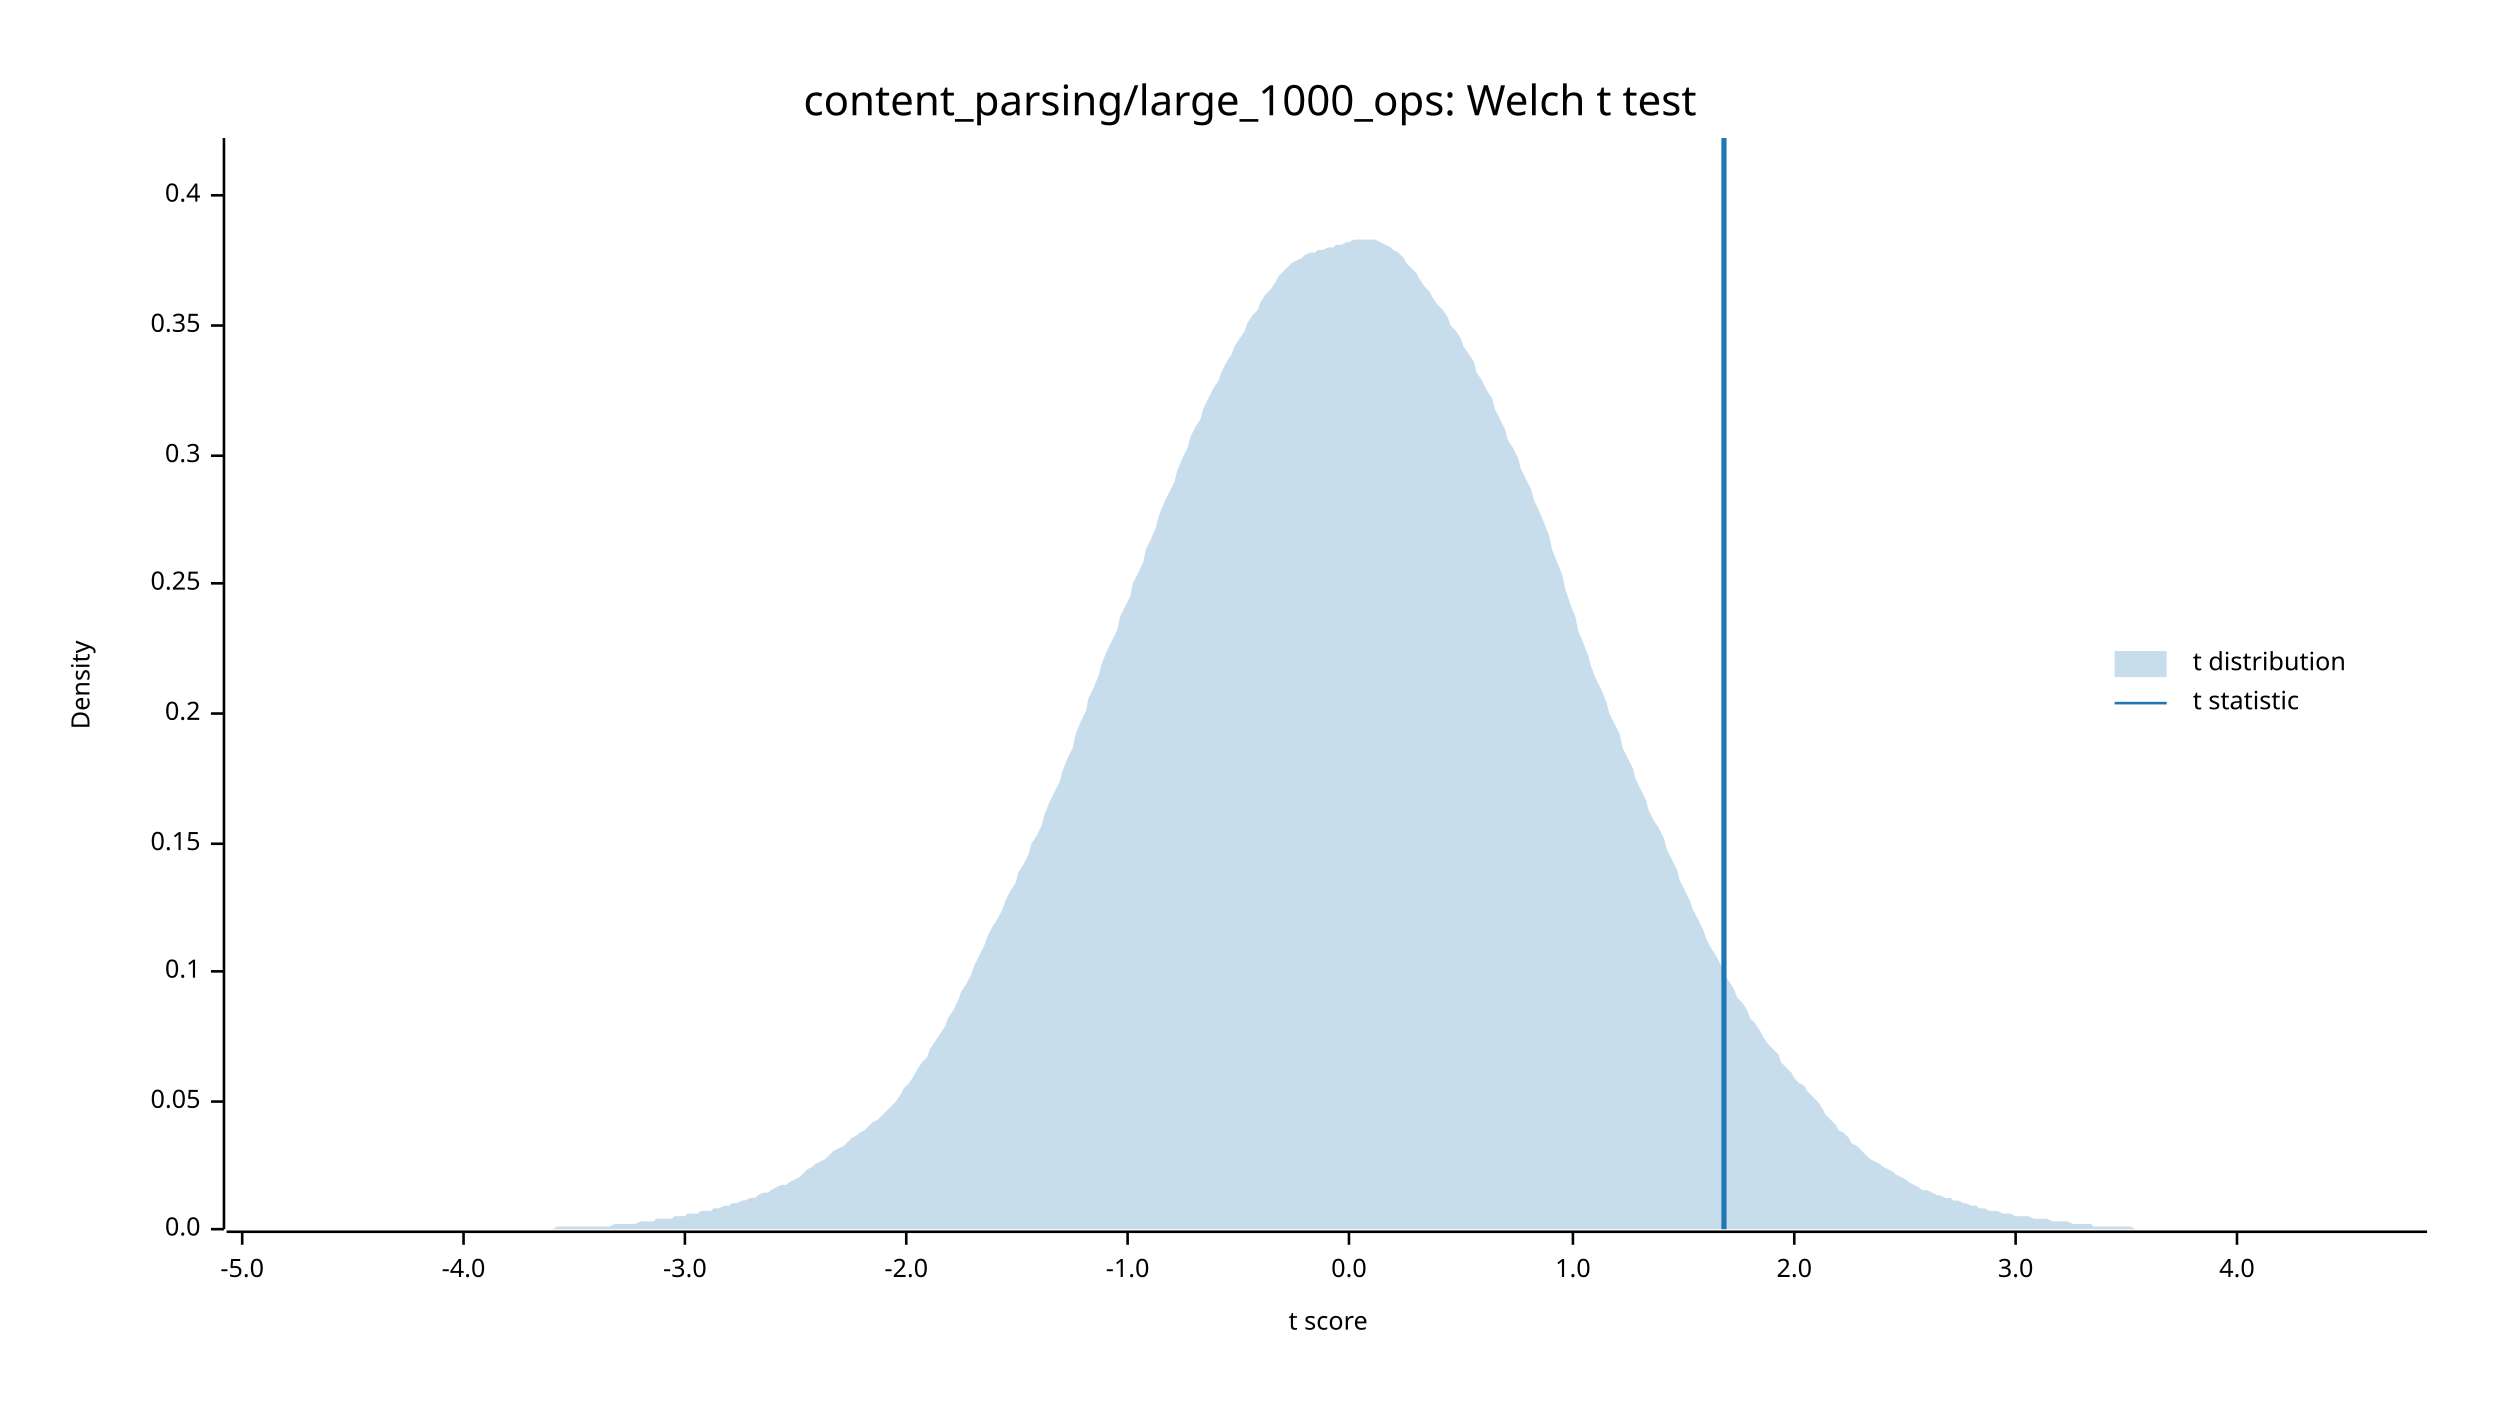
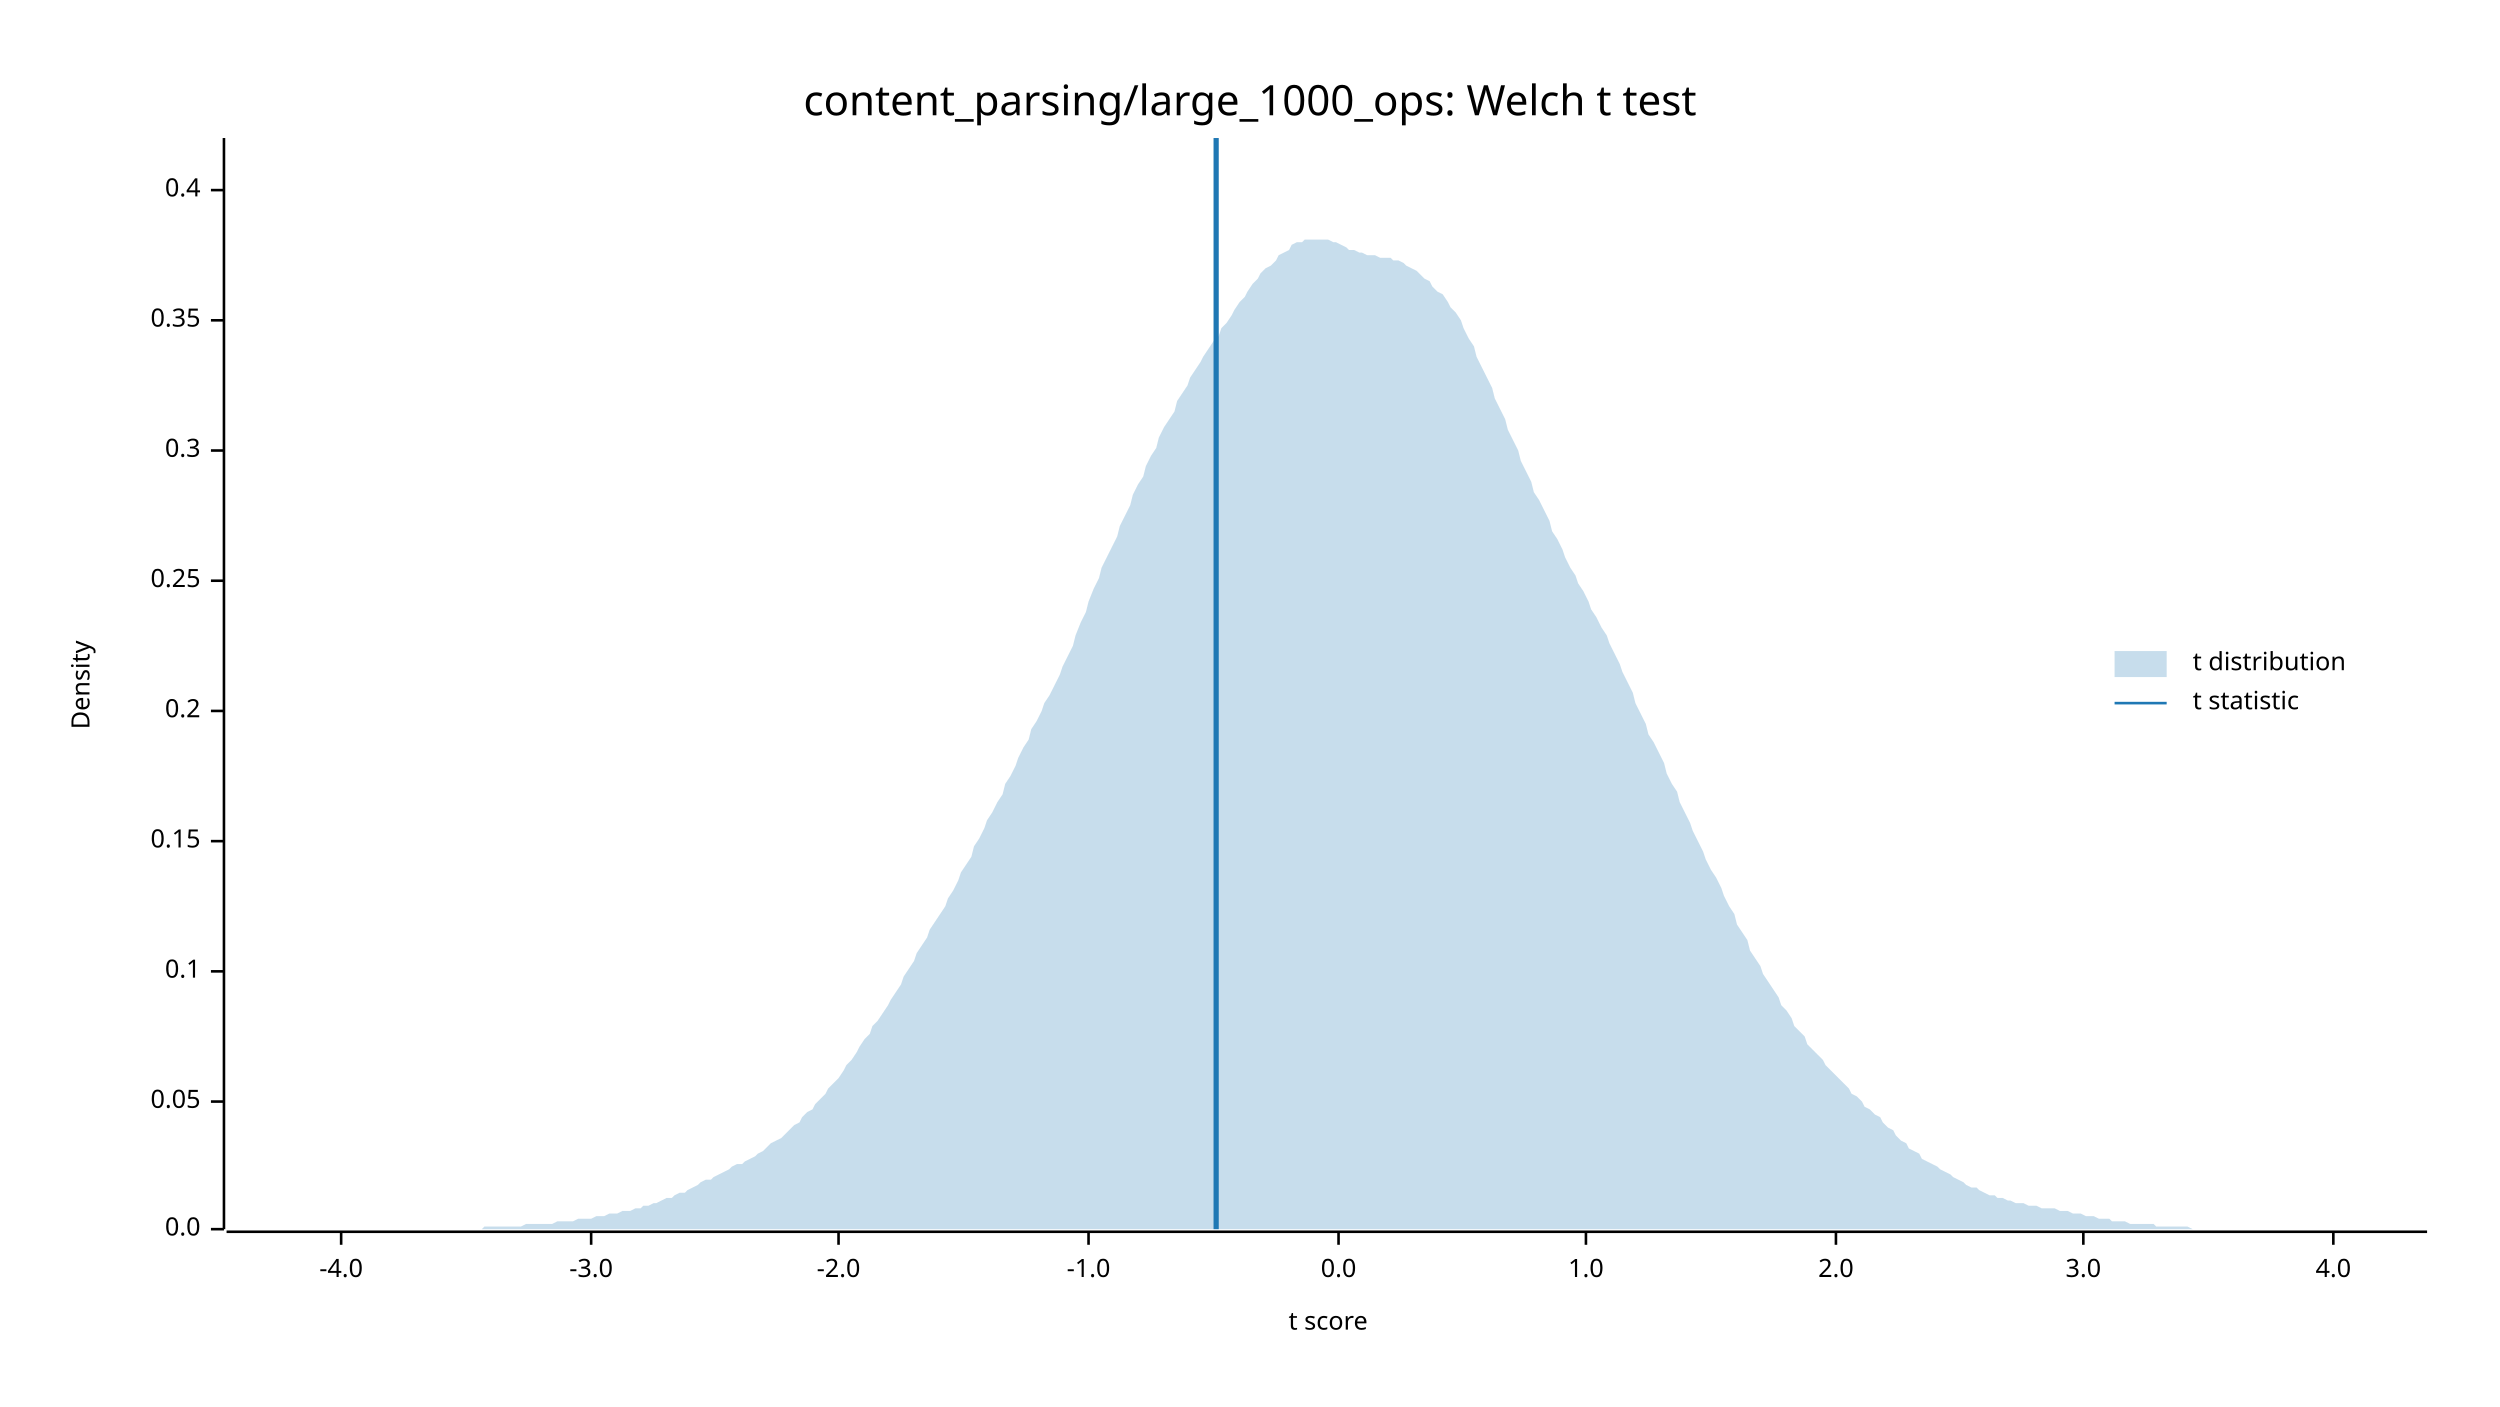
<svg xmlns="http://www.w3.org/2000/svg" width="960" height="540" viewBox="0 0 960 540">
  <text x="480" y="32" dy="0.76em" text-anchor="middle" font-family="sans-serif" font-size="16.129" opacity="1" fill="#000000">
content_parsing/large_1000_ops: Welch t test
</text>
  <text x="27" y="263" dy="0.76em" text-anchor="middle" font-family="sans-serif" font-size="9.677" opacity="1" fill="#000000" transform="rotate(270, 27, 263)">
Density
</text>
  <text x="510" y="513" dy="-0.5ex" text-anchor="middle" font-family="sans-serif" font-size="9.677" opacity="1" fill="#000000">
t score
</text>
  <polyline fill="none" opacity="1" stroke="#000000" stroke-width="1" points="86,53 86,472 " />
  <text x="77" y="472" dy="0.5ex" text-anchor="end" font-family="sans-serif" font-size="9.677" opacity="1" fill="#000000">
0.0
</text>
  <polyline fill="none" opacity="1" stroke="#000000" stroke-width="1" points="81,472 86,472 " />
  <text x="77" y="423" dy="0.5ex" text-anchor="end" font-family="sans-serif" font-size="9.677" opacity="1" fill="#000000">
0.05
</text>
  <polyline fill="none" opacity="1" stroke="#000000" stroke-width="1" points="81,423 86,423 " />
  <text x="77" y="373" dy="0.5ex" text-anchor="end" font-family="sans-serif" font-size="9.677" opacity="1" fill="#000000">
0.1
</text>
  <polyline fill="none" opacity="1" stroke="#000000" stroke-width="1" points="81,373 86,373 " />
-   <text x="77" y="324" dy="0.5ex" text-anchor="end" font-family="sans-serif" font-size="9.677" opacity="1" fill="#000000">
+   <text x="77" y="323" dy="0.5ex" text-anchor="end" font-family="sans-serif" font-size="9.677" opacity="1" fill="#000000">
0.15
</text>
-   <polyline fill="none" opacity="1" stroke="#000000" stroke-width="1" points="81,324 86,324 " />
-   <text x="77" y="274" dy="0.5ex" text-anchor="end" font-family="sans-serif" font-size="9.677" opacity="1" fill="#000000">
+   <polyline fill="none" opacity="1" stroke="#000000" stroke-width="1" points="81,323 86,323 " />
+   <text x="77" y="273" dy="0.5ex" text-anchor="end" font-family="sans-serif" font-size="9.677" opacity="1" fill="#000000">
0.2
</text>
-   <polyline fill="none" opacity="1" stroke="#000000" stroke-width="1" points="81,274 86,274 " />
-   <text x="77" y="224" dy="0.5ex" text-anchor="end" font-family="sans-serif" font-size="9.677" opacity="1" fill="#000000">
+   <polyline fill="none" opacity="1" stroke="#000000" stroke-width="1" points="81,273 86,273 " />
+   <text x="77" y="223" dy="0.5ex" text-anchor="end" font-family="sans-serif" font-size="9.677" opacity="1" fill="#000000">
0.25
</text>
-   <polyline fill="none" opacity="1" stroke="#000000" stroke-width="1" points="81,224 86,224 " />
-   <text x="77" y="175" dy="0.5ex" text-anchor="end" font-family="sans-serif" font-size="9.677" opacity="1" fill="#000000">
+   <polyline fill="none" opacity="1" stroke="#000000" stroke-width="1" points="81,223 86,223 " />
+   <text x="77" y="173" dy="0.5ex" text-anchor="end" font-family="sans-serif" font-size="9.677" opacity="1" fill="#000000">
0.3
</text>
-   <polyline fill="none" opacity="1" stroke="#000000" stroke-width="1" points="81,175 86,175 " />
-   <text x="77" y="125" dy="0.5ex" text-anchor="end" font-family="sans-serif" font-size="9.677" opacity="1" fill="#000000">
+   <polyline fill="none" opacity="1" stroke="#000000" stroke-width="1" points="81,173 86,173 " />
+   <text x="77" y="123" dy="0.5ex" text-anchor="end" font-family="sans-serif" font-size="9.677" opacity="1" fill="#000000">
0.35
</text>
-   <polyline fill="none" opacity="1" stroke="#000000" stroke-width="1" points="81,125 86,125 " />
-   <text x="77" y="75" dy="0.5ex" text-anchor="end" font-family="sans-serif" font-size="9.677" opacity="1" fill="#000000">
+   <polyline fill="none" opacity="1" stroke="#000000" stroke-width="1" points="81,123 86,123 " />
+   <text x="77" y="73" dy="0.5ex" text-anchor="end" font-family="sans-serif" font-size="9.677" opacity="1" fill="#000000">
0.4
</text>
-   <polyline fill="none" opacity="1" stroke="#000000" stroke-width="1" points="81,75 86,75 " />
+   <polyline fill="none" opacity="1" stroke="#000000" stroke-width="1" points="81,73 86,73 " />
  <polyline fill="none" opacity="1" stroke="#000000" stroke-width="1" points="87,473 932,473 " />
-   <text x="93" y="483" dy="0.76em" text-anchor="middle" font-family="sans-serif" font-size="9.677" opacity="1" fill="#000000">
- -5.0
- </text>
-   <polyline fill="none" opacity="1" stroke="#000000" stroke-width="1" points="93,473 93,478 " />
-   <text x="178" y="483" dy="0.76em" text-anchor="middle" font-family="sans-serif" font-size="9.677" opacity="1" fill="#000000">
+   <text x="131" y="483" dy="0.76em" text-anchor="middle" font-family="sans-serif" font-size="9.677" opacity="1" fill="#000000">
-4.0
</text>
-   <polyline fill="none" opacity="1" stroke="#000000" stroke-width="1" points="178,473 178,478 " />
-   <text x="263" y="483" dy="0.76em" text-anchor="middle" font-family="sans-serif" font-size="9.677" opacity="1" fill="#000000">
+   <polyline fill="none" opacity="1" stroke="#000000" stroke-width="1" points="131,473 131,478 " />
+   <text x="227" y="483" dy="0.76em" text-anchor="middle" font-family="sans-serif" font-size="9.677" opacity="1" fill="#000000">
-3.0
</text>
-   <polyline fill="none" opacity="1" stroke="#000000" stroke-width="1" points="263,473 263,478 " />
-   <text x="348" y="483" dy="0.76em" text-anchor="middle" font-family="sans-serif" font-size="9.677" opacity="1" fill="#000000">
+   <polyline fill="none" opacity="1" stroke="#000000" stroke-width="1" points="227,473 227,478 " />
+   <text x="322" y="483" dy="0.76em" text-anchor="middle" font-family="sans-serif" font-size="9.677" opacity="1" fill="#000000">
-2.0
</text>
-   <polyline fill="none" opacity="1" stroke="#000000" stroke-width="1" points="348,473 348,478 " />
-   <text x="433" y="483" dy="0.76em" text-anchor="middle" font-family="sans-serif" font-size="9.677" opacity="1" fill="#000000">
+   <polyline fill="none" opacity="1" stroke="#000000" stroke-width="1" points="322,473 322,478 " />
+   <text x="418" y="483" dy="0.76em" text-anchor="middle" font-family="sans-serif" font-size="9.677" opacity="1" fill="#000000">
-1.0
</text>
-   <polyline fill="none" opacity="1" stroke="#000000" stroke-width="1" points="433,473 433,478 " />
-   <text x="518" y="483" dy="0.76em" text-anchor="middle" font-family="sans-serif" font-size="9.677" opacity="1" fill="#000000">
+   <polyline fill="none" opacity="1" stroke="#000000" stroke-width="1" points="418,473 418,478 " />
+   <text x="514" y="483" dy="0.76em" text-anchor="middle" font-family="sans-serif" font-size="9.677" opacity="1" fill="#000000">
0.0
</text>
-   <polyline fill="none" opacity="1" stroke="#000000" stroke-width="1" points="518,473 518,478 " />
-   <text x="604" y="483" dy="0.76em" text-anchor="middle" font-family="sans-serif" font-size="9.677" opacity="1" fill="#000000">
+   <polyline fill="none" opacity="1" stroke="#000000" stroke-width="1" points="514,473 514,478 " />
+   <text x="609" y="483" dy="0.76em" text-anchor="middle" font-family="sans-serif" font-size="9.677" opacity="1" fill="#000000">
1.0
</text>
-   <polyline fill="none" opacity="1" stroke="#000000" stroke-width="1" points="604,473 604,478 " />
-   <text x="689" y="483" dy="0.76em" text-anchor="middle" font-family="sans-serif" font-size="9.677" opacity="1" fill="#000000">
+   <polyline fill="none" opacity="1" stroke="#000000" stroke-width="1" points="609,473 609,478 " />
+   <text x="705" y="483" dy="0.76em" text-anchor="middle" font-family="sans-serif" font-size="9.677" opacity="1" fill="#000000">
2.0
</text>
-   <polyline fill="none" opacity="1" stroke="#000000" stroke-width="1" points="689,473 689,478 " />
-   <text x="774" y="483" dy="0.76em" text-anchor="middle" font-family="sans-serif" font-size="9.677" opacity="1" fill="#000000">
+   <polyline fill="none" opacity="1" stroke="#000000" stroke-width="1" points="705,473 705,478 " />
+   <text x="800" y="483" dy="0.76em" text-anchor="middle" font-family="sans-serif" font-size="9.677" opacity="1" fill="#000000">
3.0
</text>
-   <polyline fill="none" opacity="1" stroke="#000000" stroke-width="1" points="774,473 774,478 " />
-   <text x="859" y="483" dy="0.76em" text-anchor="middle" font-family="sans-serif" font-size="9.677" opacity="1" fill="#000000">
+   <polyline fill="none" opacity="1" stroke="#000000" stroke-width="1" points="800,473 800,478 " />
+   <text x="896" y="483" dy="0.76em" text-anchor="middle" font-family="sans-serif" font-size="9.677" opacity="1" fill="#000000">
4.0
</text>
-   <polyline fill="none" opacity="1" stroke="#000000" stroke-width="1" points="859,473 859,478 " />
-   <polygon opacity="0.25" fill="#1F78B4" points="87,472 88,472 90,472 92,472 93,472 95,472 97,472 98,472 100,472 102,472 103,472 105,472 107,472 109,472 110,472 112,472 114,472 115,472 117,472 119,472 120,472 122,472 124,472 125,472 127,472 129,472 131,472 132,472 134,472 136,472 137,472 139,472 141,472 142,472 144,472 146,472 147,472 149,472 151,472 153,472 154,472 156,472 158,472 159,472 161,472 163,472 164,472 166,472 168,472 169,472 171,472 173,472 175,472 176,472 178,472 180,472 181,472 183,472 185,472 186,472 188,472 190,472 191,472 193,472 195,472 197,472 198,472 200,472 202,472 203,472 205,472 207,472 208,472 210,472 212,472 214,471 215,471 217,471 219,471 220,471 222,471 224,471 225,471 227,471 229,471 230,471 232,471 234,471 236,470 237,470 239,470 241,470 242,470 244,470 246,469 247,469 249,469 251,469 252,468 254,468 256,468 258,468 259,467 261,467 263,467 264,466 266,466 268,466 269,465 271,465 273,465 274,464 276,464 278,463 280,463 281,462 283,462 285,461 286,461 288,460 290,460 291,459 293,458 295,458 296,457 298,456 300,455 302,455 303,454 305,453 307,452 308,451 310,449 312,448 313,447 315,446 317,445 318,444 320,442 322,441 324,440 325,439 327,437 329,436 330,435 332,434 334,432 335,431 337,430 339,428 341,426 342,425 344,423 346,420 347,418 349,416 351,413 352,411 354,408 356,406 357,403 359,400 361,397 363,394 364,391 366,388 368,384 369,381 371,378 373,374 374,371 376,367 378,363 379,360 381,356 383,353 385,349 386,346 388,342 390,339 391,335 393,332 395,328 396,324 398,321 400,317 401,313 403,308 405,304 407,300 408,296 410,291 412,287 413,282 415,277 417,273 418,268 420,264 422,259 423,255 425,250 427,246 429,242 430,237 432,233 434,229 435,224 437,220 439,216 440,211 442,207 444,202 445,198 447,193 449,189 451,185 452,181 454,176 456,172 457,168 459,164 461,161 462,157 464,153 466,149 468,146 469,143 471,139 473,136 474,133 476,130 478,127 479,124 481,121 483,119 484,116 486,113 488,111 490,108 491,106 493,104 495,102 496,101 498,100 500,99 501,98 503,97 505,97 506,96 508,96 510,95 512,95 513,94 515,94 517,93 518,93 520,92 522,92 523,92 525,92 527,92 528,92 530,93 532,94 534,95 535,96 537,97 539,99 540,101 542,103 544,105 545,107 547,110 549,112 550,114 552,117 554,119 556,122 557,125 559,127 561,130 562,133 564,136 566,139 567,143 569,146 571,150 573,153 574,157 576,161 578,165 579,169 581,172 583,176 584,180 586,184 588,188 589,192 591,196 593,201 595,206 596,211 598,216 600,221 601,226 603,232 605,237 606,242 608,247 610,252 611,256 613,261 615,265 617,270 618,274 620,278 622,282 623,287 625,291 627,295 628,299 630,303 632,307 633,311 635,315 637,318 639,322 640,326 642,330 644,334 645,338 647,342 649,346 650,349 652,353 654,357 655,360 657,364 659,367 661,371 662,374 664,377 666,380 667,383 669,385 671,388 672,391 674,393 676,396 677,398 679,401 681,403 683,405 684,408 686,410 688,412 689,414 691,416 693,417 694,419 696,421 698,423 700,426 701,428 703,430 705,432 706,434 708,435 710,437 711,439 713,440 715,442 716,443 718,445 720,446 722,447 723,448 725,449 727,450 728,451 730,452 732,453 733,454 735,455 737,456 738,457 740,457 742,458 744,459 745,459 747,460 749,460 750,461 752,461 754,462 755,462 757,463 759,463 760,464 762,464 764,465 766,465 767,465 769,466 771,466 772,466 774,467 776,467 777,467 779,467 781,468 782,468 784,468 786,468 788,469 789,469 791,469 793,469 794,469 796,470 798,470 799,470 801,470 803,470 804,471 806,471 808,471 810,471 811,471 813,471 815,471 816,471 818,471 820,472 821,472 823,472 825,472 827,472 828,472 830,472 832,472 833,472 835,472 837,472 838,472 840,472 842,472 843,472 845,472 847,472 849,472 850,472 852,472 854,472 855,472 857,472 859,472 860,472 862,472 864,472 865,472 867,472 869,472 871,472 872,472 874,472 876,472 877,472 879,472 881,472 882,472 884,472 886,472 887,472 889,472 891,472 893,472 894,472 896,472 898,472 899,472 901,472 903,472 904,472 906,472 908,472 909,472 911,472 913,472 915,472 916,472 918,472 920,472 921,472 923,472 925,472 926,472 928,472 930,472 932,472 932,472 87,472 " />
-   <polyline fill="none" opacity="1" stroke="#1F78B4" stroke-width="2" points="662,472 662,53 " />
+   <polyline fill="none" opacity="1" stroke="#000000" stroke-width="1" points="896,473 896,478 " />
+   <polygon opacity="0.25" fill="#1F78B4" points="87,472 88,472 90,472 92,472 93,472 95,472 97,472 98,472 100,472 102,472 103,472 105,472 107,472 109,472 110,472 112,472 114,472 115,472 117,472 119,472 120,472 122,472 124,472 125,472 127,472 129,472 131,472 132,472 134,472 136,472 137,472 139,472 141,472 142,472 144,472 146,472 147,472 149,472 151,472 153,472 154,472 156,472 158,472 159,472 161,472 163,472 164,472 166,472 168,472 169,472 171,472 173,472 175,472 176,472 178,472 180,472 181,472 183,472 185,472 186,471 188,471 190,471 191,471 193,471 195,471 197,471 198,471 200,471 202,470 203,470 205,470 207,470 208,470 210,470 212,470 214,469 215,469 217,469 219,469 220,469 222,468 224,468 225,468 227,468 229,467 230,467 232,467 234,466 236,466 237,466 239,465 241,465 242,465 244,464 246,464 247,463 249,463 251,462 252,462 254,461 256,460 258,460 259,459 261,458 263,458 264,457 266,456 268,455 269,454 271,453 273,453 274,452 276,451 278,450 280,449 281,448 283,447 285,447 286,446 288,445 290,444 291,443 293,442 295,440 296,439 298,438 300,437 302,435 303,434 305,432 307,431 308,429 310,427 312,426 313,424 315,422 317,420 318,418 320,416 322,414 324,411 325,409 327,407 329,404 330,402 332,399 334,397 335,394 337,392 339,389 341,386 342,384 344,381 346,378 347,375 349,372 351,369 352,366 354,363 356,360 357,357 359,354 361,351 363,348 364,345 366,342 368,338 369,335 371,332 373,329 374,325 376,322 378,318 379,315 381,312 383,308 385,305 386,301 388,298 390,294 391,291 393,287 395,284 396,280 398,277 400,273 401,270 403,267 405,263 407,259 408,256 410,252 412,248 413,244 415,239 417,235 418,231 420,226 422,222 423,218 425,214 427,210 429,206 430,202 432,198 434,194 435,190 437,186 439,183 440,179 442,175 444,172 445,168 447,164 449,161 451,158 452,154 454,151 456,148 457,145 459,142 461,139 462,137 464,134 466,131 468,129 469,126 471,124 473,121 474,119 476,116 478,114 479,112 481,109 483,107 484,105 486,103 488,102 490,100 491,98 493,97 495,96 496,94 498,93 500,93 501,92 503,92 505,92 506,92 508,92 510,92 512,93 513,93 515,94 517,95 518,96 520,96 522,97 523,97 525,98 527,98 528,98 530,99 532,99 534,99 535,100 537,100 539,101 540,102 542,103 544,104 545,105 547,107 549,108 550,110 552,112 554,113 556,116 557,118 559,120 561,123 562,126 564,130 566,133 567,137 569,141 571,145 573,149 574,153 576,157 578,161 579,165 581,169 583,173 584,177 586,181 588,185 589,189 591,192 593,196 595,200 596,204 598,207 600,211 601,214 603,218 605,221 606,224 608,227 610,231 611,234 613,237 615,241 617,244 618,247 620,251 622,255 623,258 625,262 627,266 628,270 630,274 632,278 633,282 635,285 637,289 639,293 640,297 642,301 644,304 645,308 647,312 649,316 650,319 652,323 654,327 655,330 657,334 659,337 661,341 662,344 664,348 666,351 667,355 669,358 671,361 672,365 674,368 676,371 677,374 679,377 681,380 683,383 684,386 686,388 688,391 689,394 691,396 693,398 694,401 696,403 698,405 700,407 701,409 703,411 705,413 706,414 708,416 710,418 711,420 713,421 715,423 716,425 718,426 720,428 722,429 723,431 725,433 727,434 728,436 730,438 732,439 733,441 735,442 737,443 738,445 740,446 742,447 744,448 745,449 747,450 749,451 750,452 752,453 754,454 755,455 757,456 759,456 760,457 762,458 764,459 766,459 767,460 769,460 771,461 772,461 774,462 776,462 777,462 779,463 781,463 782,463 784,464 786,464 788,464 789,464 791,465 793,465 794,465 796,466 798,466 799,466 801,467 803,467 804,467 806,468 808,468 810,468 811,469 813,469 815,469 816,469 818,470 820,470 821,470 823,470 825,470 827,470 828,471 830,471 832,471 833,471 835,471 837,471 838,471 840,471 842,472 843,472 845,472 847,472 849,472 850,472 852,472 854,472 855,472 857,472 859,472 860,472 862,472 864,472 865,472 867,472 869,472 871,472 872,472 874,472 876,472 877,472 879,472 881,472 882,472 884,472 886,472 887,472 889,472 891,472 893,472 894,472 896,472 898,472 899,472 901,472 903,472 904,472 906,472 908,472 909,472 911,472 913,472 915,472 916,472 918,472 920,472 921,472 923,472 925,472 926,472 928,472 930,472 932,472 932,472 87,472 " />
+   <polyline fill="none" opacity="1" stroke="#1F78B4" stroke-width="2" points="467,472 467,53 " />
  <text x="842" y="250" dy="0.76em" text-anchor="start" font-family="sans-serif" font-size="9.677" opacity="1" fill="#000000">
t distribution
</text>
  <text x="842" y="265" dy="0.76em" text-anchor="start" font-family="sans-serif" font-size="9.677" opacity="1" fill="#000000">
t statistic
</text>
  <rect x="812" y="250" width="20" height="10" opacity="0.25" fill="#1F78B4" stroke="none" />
  <polyline fill="none" opacity="1" stroke="#1F78B4" stroke-width="1" points="812,270 832,270 " />
</svg>
